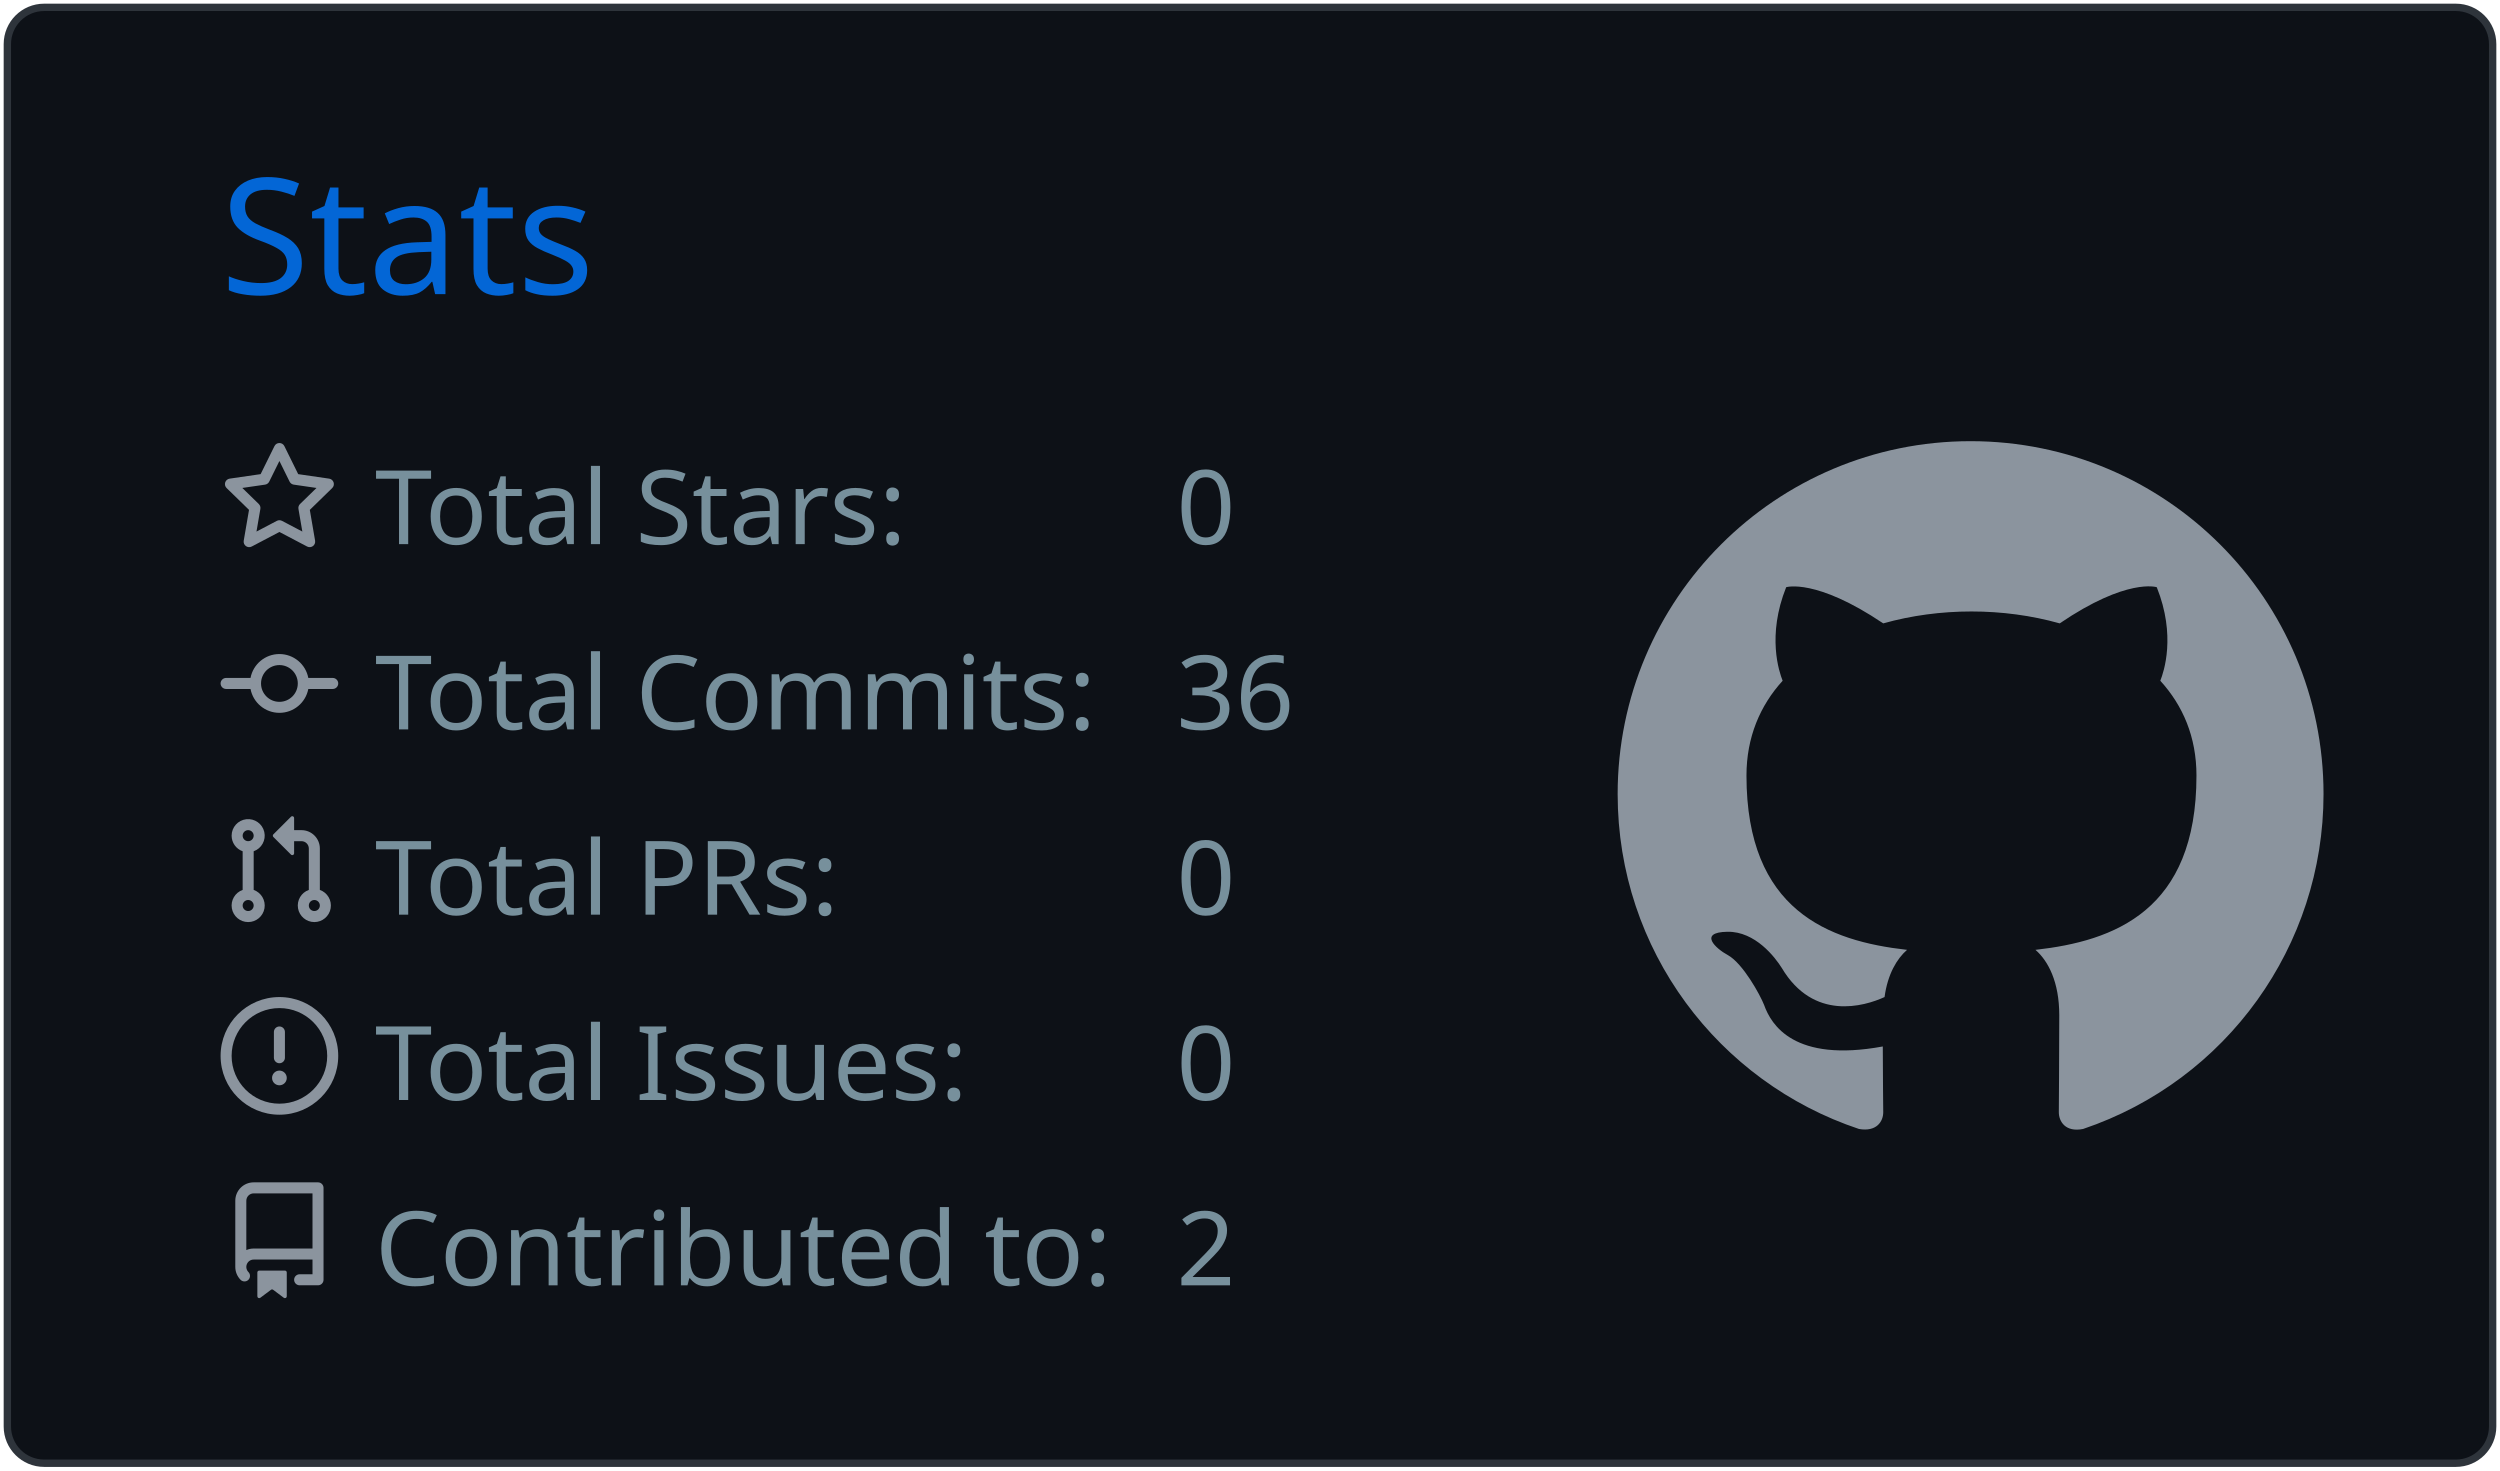
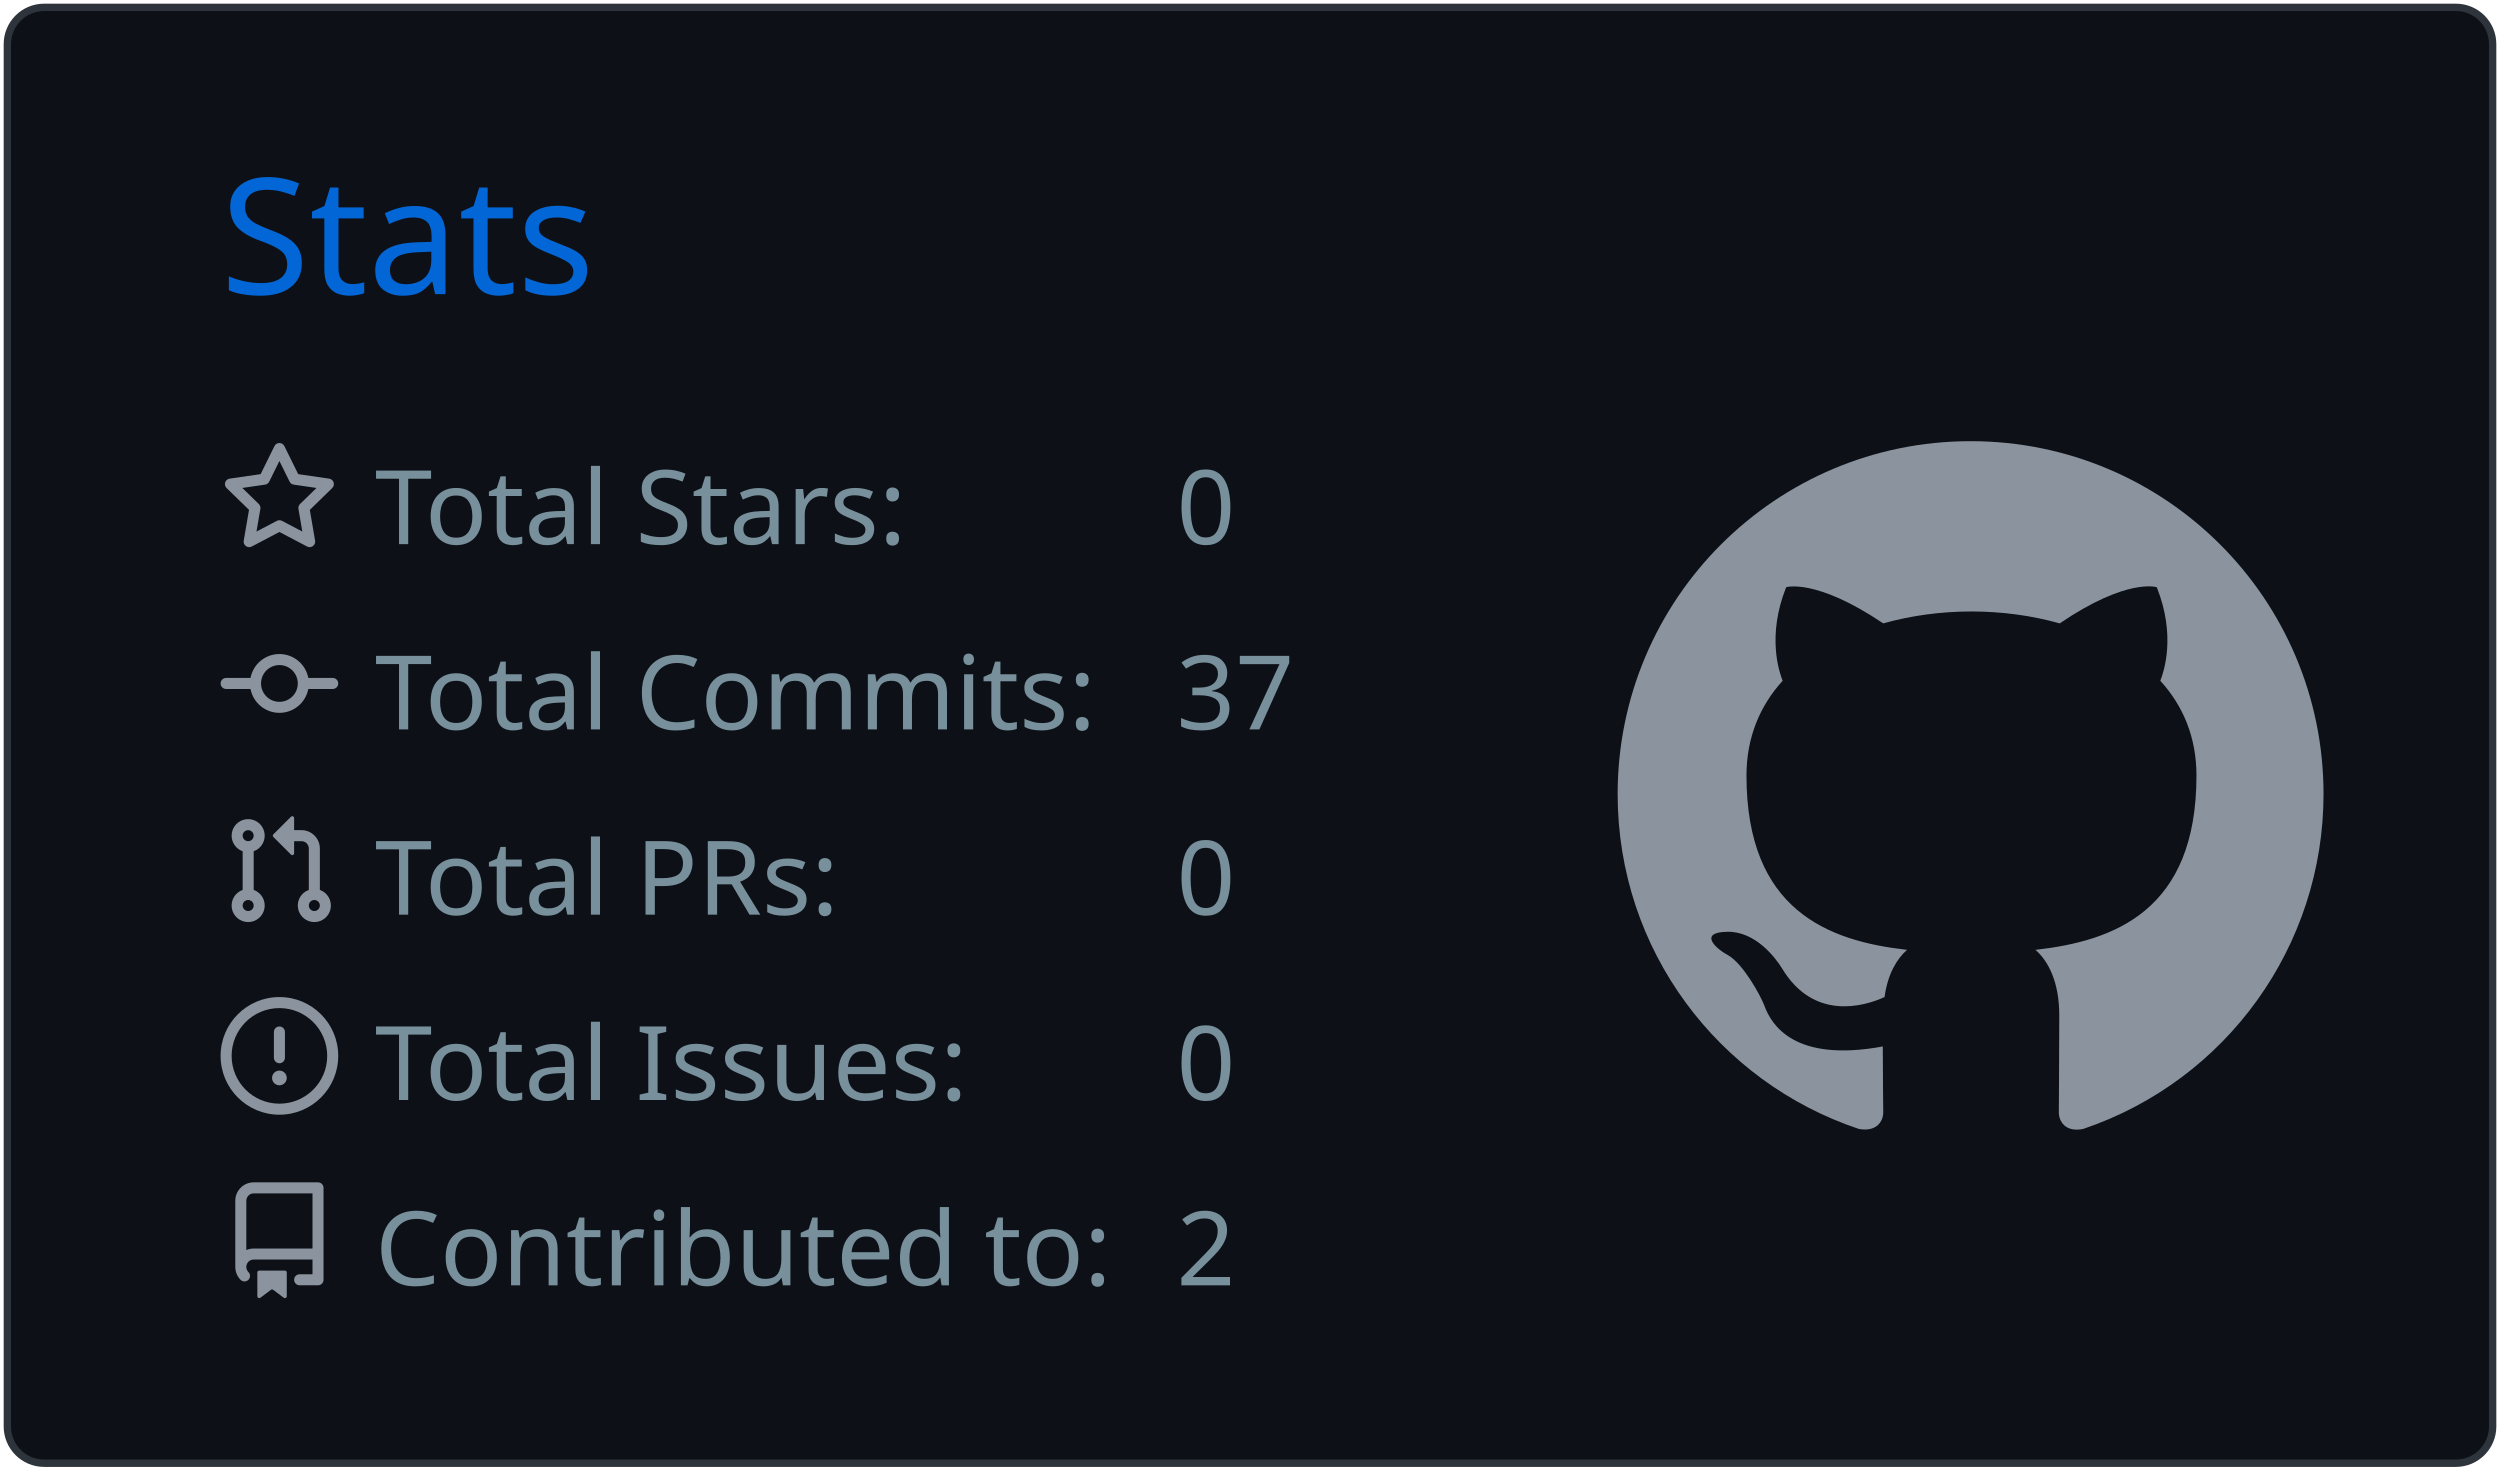
<svg xmlns="http://www.w3.org/2000/svg" width="340" height="200" viewBox="0 0 340 200">
  <style>* {
          font-family: 'Segoe UI', Ubuntu, "Helvetica Neue", Sans-Serif
        }</style>
  <g class="gpsc-root">
    <rect x="1" y="1" rx="5" ry="5" height="99%" width="99.412%" stroke="#2e343b" stroke-width="1" fill="#0d1117" stroke-opacity="1" />
    <text x="30" y="40" class="gpsc-item" style="--gpsc-i: 0; font-size: 22px; fill: #0366d6;">Stats</text>
    <g transform="translate(0,40)">
      <g transform="translate(30,20)">
        <g class="gpsc-item" style="--gpsc-i: 0;">
          <g transform="translate(0,0)" width="14" height="14" fill="#8b949e">
            <path fill-rule="evenodd" d="M8 .25a.75.75 0 01.673.418l1.882 3.815 4.21.612a.75.75 0 01.416 1.279l-3.046 2.97.719 4.192a.75.75 0 01-1.088.791L8 12.347l-3.766 1.98a.75.75 0 01-1.088-.79l.72-4.194L.818 6.374a.75.75 0 01.416-1.28l4.21-.611L7.327.668A.75.75 0 018 .25zm0 2.445L6.615 5.5a.75.75 0 01-.564.41l-3.097.45 2.24 2.184a.75.75 0 01.216.664l-.528 3.084 2.769-1.456a.75.75 0 01.698 0l2.77 1.456-.53-3.084a.75.75 0 01.216-.664l2.24-2.183-3.096-.45a.75.75 0 01-.564-.41L8 2.694v.001z" />
          </g>
        </g>
        <g class="gpsc-item" style="--gpsc-i: 1;">
          <g transform="translate(0,25.2)" width="14" height="14" fill="#8b949e">
            <path fill-rule="evenodd" d="M10.5 7.75a2.5 2.5 0 11-5 0 2.5 2.5 0 015 0zm1.43.75a4.002 4.002 0 01-7.86 0H.75a.75.75 0 110-1.5h3.32a4.001 4.001 0 017.86 0h3.32a.75.75 0 110 1.5h-3.32z" />
          </g>
        </g>
        <g class="gpsc-item" style="--gpsc-i: 2;">
          <g transform="translate(0,50.4)" width="14" height="14" fill="#8b949e">
            <path fill-rule="evenodd" d="M7.177 3.073L9.573.677A.25.25 0 0110 .854v4.792a.25.25 0 01-.427.177L7.177 3.427a.25.25 0 010-.354zM3.75 2.5a.75.75 0 100 1.5.75.75 0 000-1.5zm-2.25.75a2.25 2.25 0 113 2.122v5.256a2.251 2.251 0 11-1.5 0V5.372A2.25 2.25 0 011.5 3.25zM11 2.5h-1V4h1a1 1 0 011 1v5.628a2.251 2.251 0 101.5 0V5A2.5 2.5 0 0011 2.5zm1 10.25a.75.75 0 111.5 0 .75.75 0 01-1.5 0zM3.75 12a.75.75 0 100 1.5.75.75 0 000-1.5z" />
          </g>
        </g>
        <g class="gpsc-item" style="--gpsc-i: 3;">
          <g transform="translate(0,75.6)" width="14" height="14" fill="#8b949e">
            <path fill-rule="evenodd" d="M8 1.5a6.5 6.5 0 100 13 6.5 6.5 0 000-13zM0 8a8 8 0 1116 0A8 8 0 010 8zm9 3a1 1 0 11-2 0 1 1 0 012 0zm-.25-6.25a.75.75 0 00-1.5 0v3.5a.75.75 0 001.5 0v-3.5z" />
          </g>
        </g>
        <g class="gpsc-item" style="--gpsc-i: 4;">
          <g transform="translate(0,100.8)" width="14" height="14" fill="#8b949e">
            <path fill-rule="evenodd" d="M2 2.5A2.5 2.5 0 014.5 0h8.75a.75.75 0 01.75.75v12.5a.75.75 0 01-.75.75h-2.5a.75.75 0 110-1.5h1.75v-2h-8a1 1 0 00-.714 1.7.75.75 0 01-1.072 1.05A2.495 2.495 0 012 11.5v-9zm10.5-1V9h-8c-.356 0-.694.074-1 .208V2.5a1 1 0 011-1h8zM5 12.25v3.25a.25.25 0 00.4.2l1.45-1.087a.25.25 0 01.3 0L8.6 15.7a.25.25 0 00.4-.2v-3.25a.25.25 0 00-.25-.25h-3.5a.25.25 0 00-.25.25z" />
          </g>
        </g>
        <text x="21" y="14" class="gpsc-item" style="--gpsc-i: 0; fill: #77909c; font-size: 14px;">Total Stars:</text>
        <text x="21" y="39.2" class="gpsc-item" style="--gpsc-i: 1; fill: #77909c; font-size: 14px;">Total Commits:</text>
        <text x="21" y="64.4" class="gpsc-item" style="--gpsc-i: 2; fill: #77909c; font-size: 14px;">Total PRs:</text>
        <text x="21" y="89.6" class="gpsc-item" style="--gpsc-i: 3; fill: #77909c; font-size: 14px;">Total Issues:</text>
        <text x="21" y="114.8" class="gpsc-item" style="--gpsc-i: 4; fill: #77909c; font-size: 14px;">Contributed to:</text>
        <text x="130" y="14" class="gpsc-item" style="--gpsc-i: 0; fill: #77909c; font-size: 14px;">0</text>
-         <text x="130" y="39.2" class="gpsc-item" style="--gpsc-i: 1; fill: #77909c; font-size: 14px;">36</text>
+         <text x="130" y="39.2" class="gpsc-item" style="--gpsc-i: 1; fill: #77909c; font-size: 14px;">37</text>
        <text x="130" y="64.4" class="gpsc-item" style="--gpsc-i: 2; fill: #77909c; font-size: 14px;">0</text>
        <text x="130" y="89.6" class="gpsc-item" style="--gpsc-i: 3; fill: #77909c; font-size: 14px;">0</text>
        <text x="130" y="114.8" class="gpsc-item" style="--gpsc-i: 4; fill: #77909c; font-size: 14px;">2</text>
      </g>
      <g transform="translate(220,20)">
        <g transform="scale(6)" style="fill: #8b949e;">
          <path fill-rule="evenodd" d="M8 0C3.58 0 0 3.58 0 8c0 3.54 2.29 6.53 5.47 7.59.4.07.55-.17.55-.38 0-.19-.01-.82-.01-1.49-2.01.37-2.53-.49-2.69-.94-.09-.23-.48-.94-.82-1.13-.28-.15-.68-.52-.01-.53.63-.01 1.08.58 1.23.82.72 1.21 1.87.87 2.33.66.07-.52.28-.87.51-1.07-1.78-.2-3.64-.89-3.64-3.95 0-.87.31-1.59.82-2.15-.08-.2-.36-1.02.08-2.12 0 0 .67-.21 2.2.82.64-.18 1.32-.27 2-.27.68 0 1.36.09 2 .27 1.53-1.04 2.2-.82 2.2-.82.44 1.1.16 1.92.08 2.12.51.56.82 1.27.82 2.15 0 3.07-1.87 3.75-3.65 3.95.29.25.54.73.54 1.48 0 1.07-.01 1.93-.01 2.2 0 .21.15.46.55.38A8.013 8.013 0 0016 8c0-4.42-3.58-8-8-8z" />
        </g>
      </g>
    </g>
  </g>
</svg>
